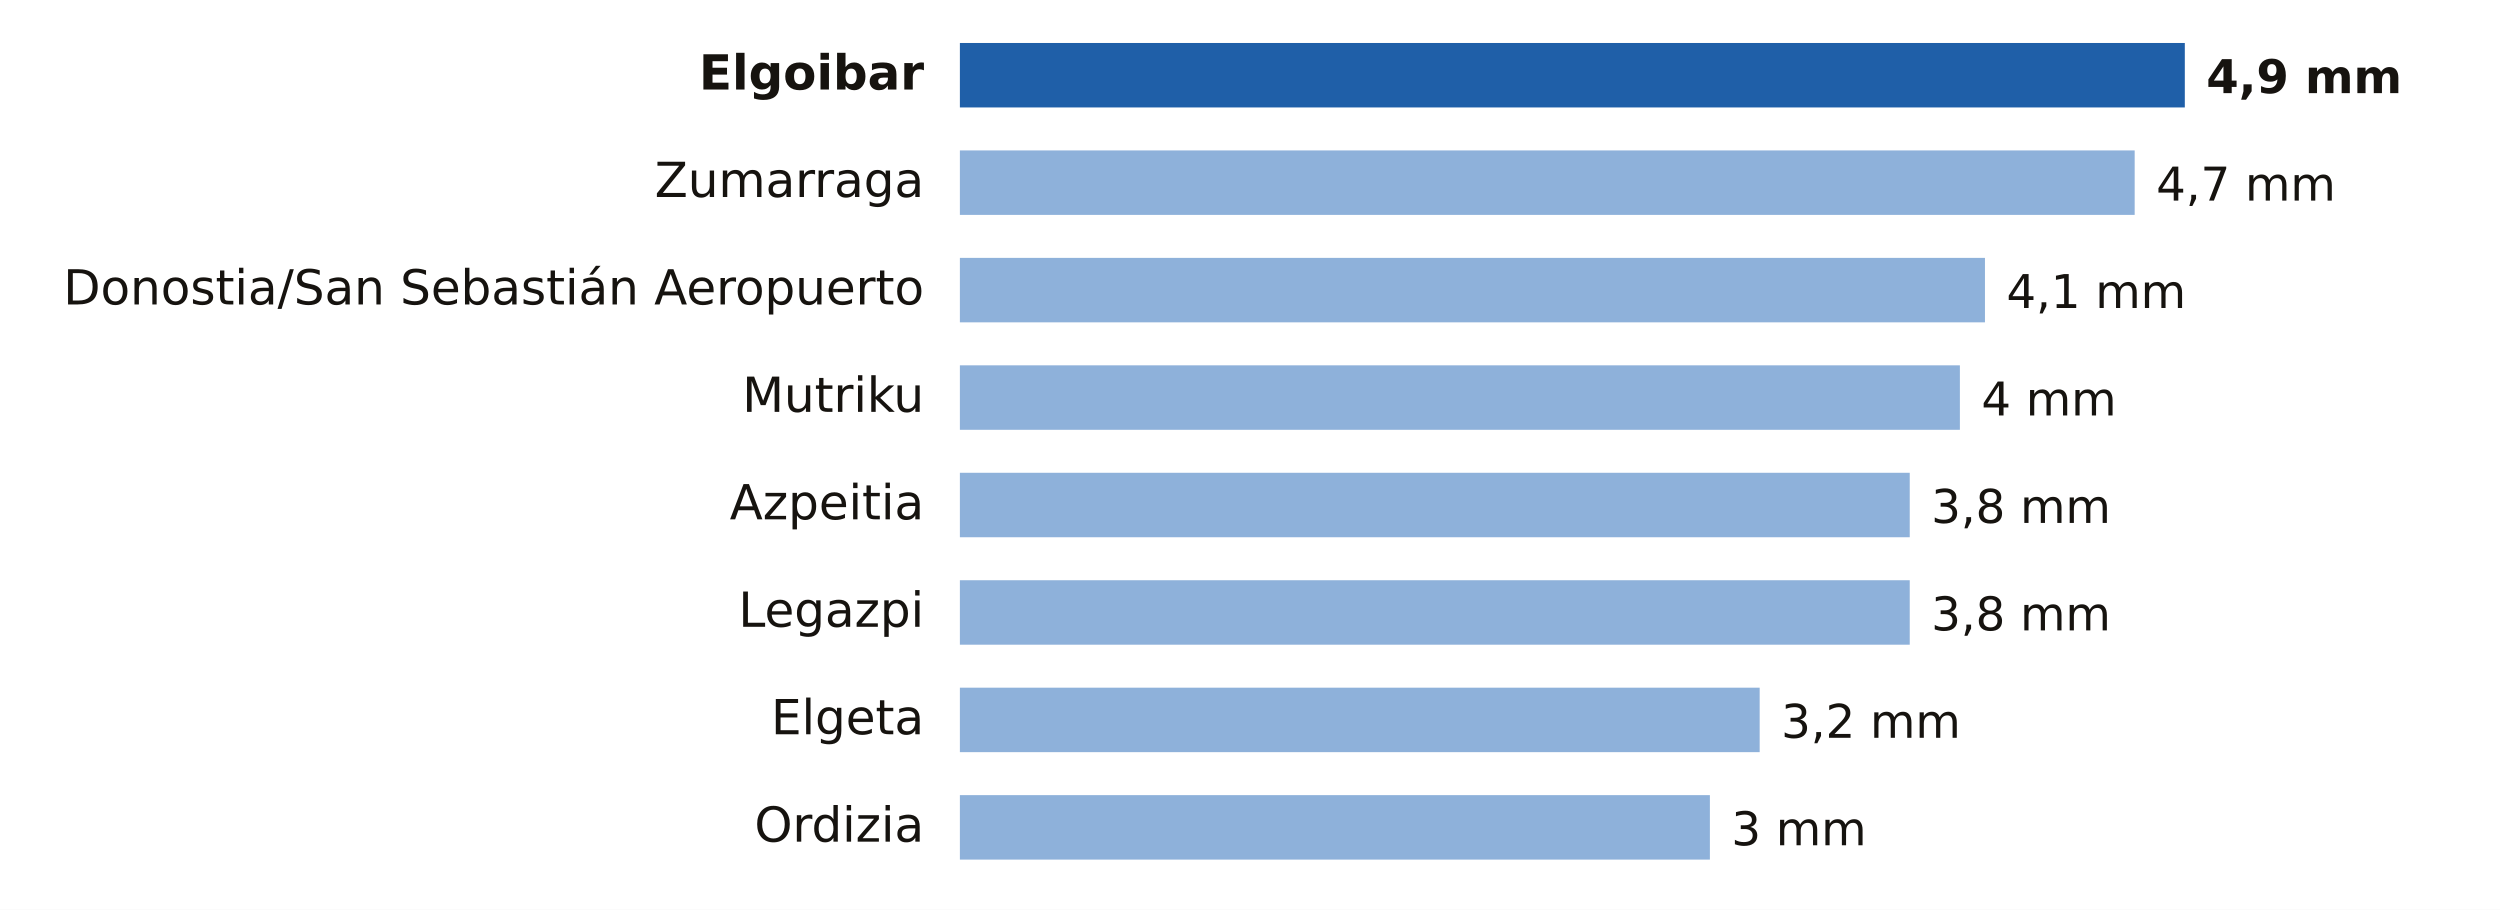
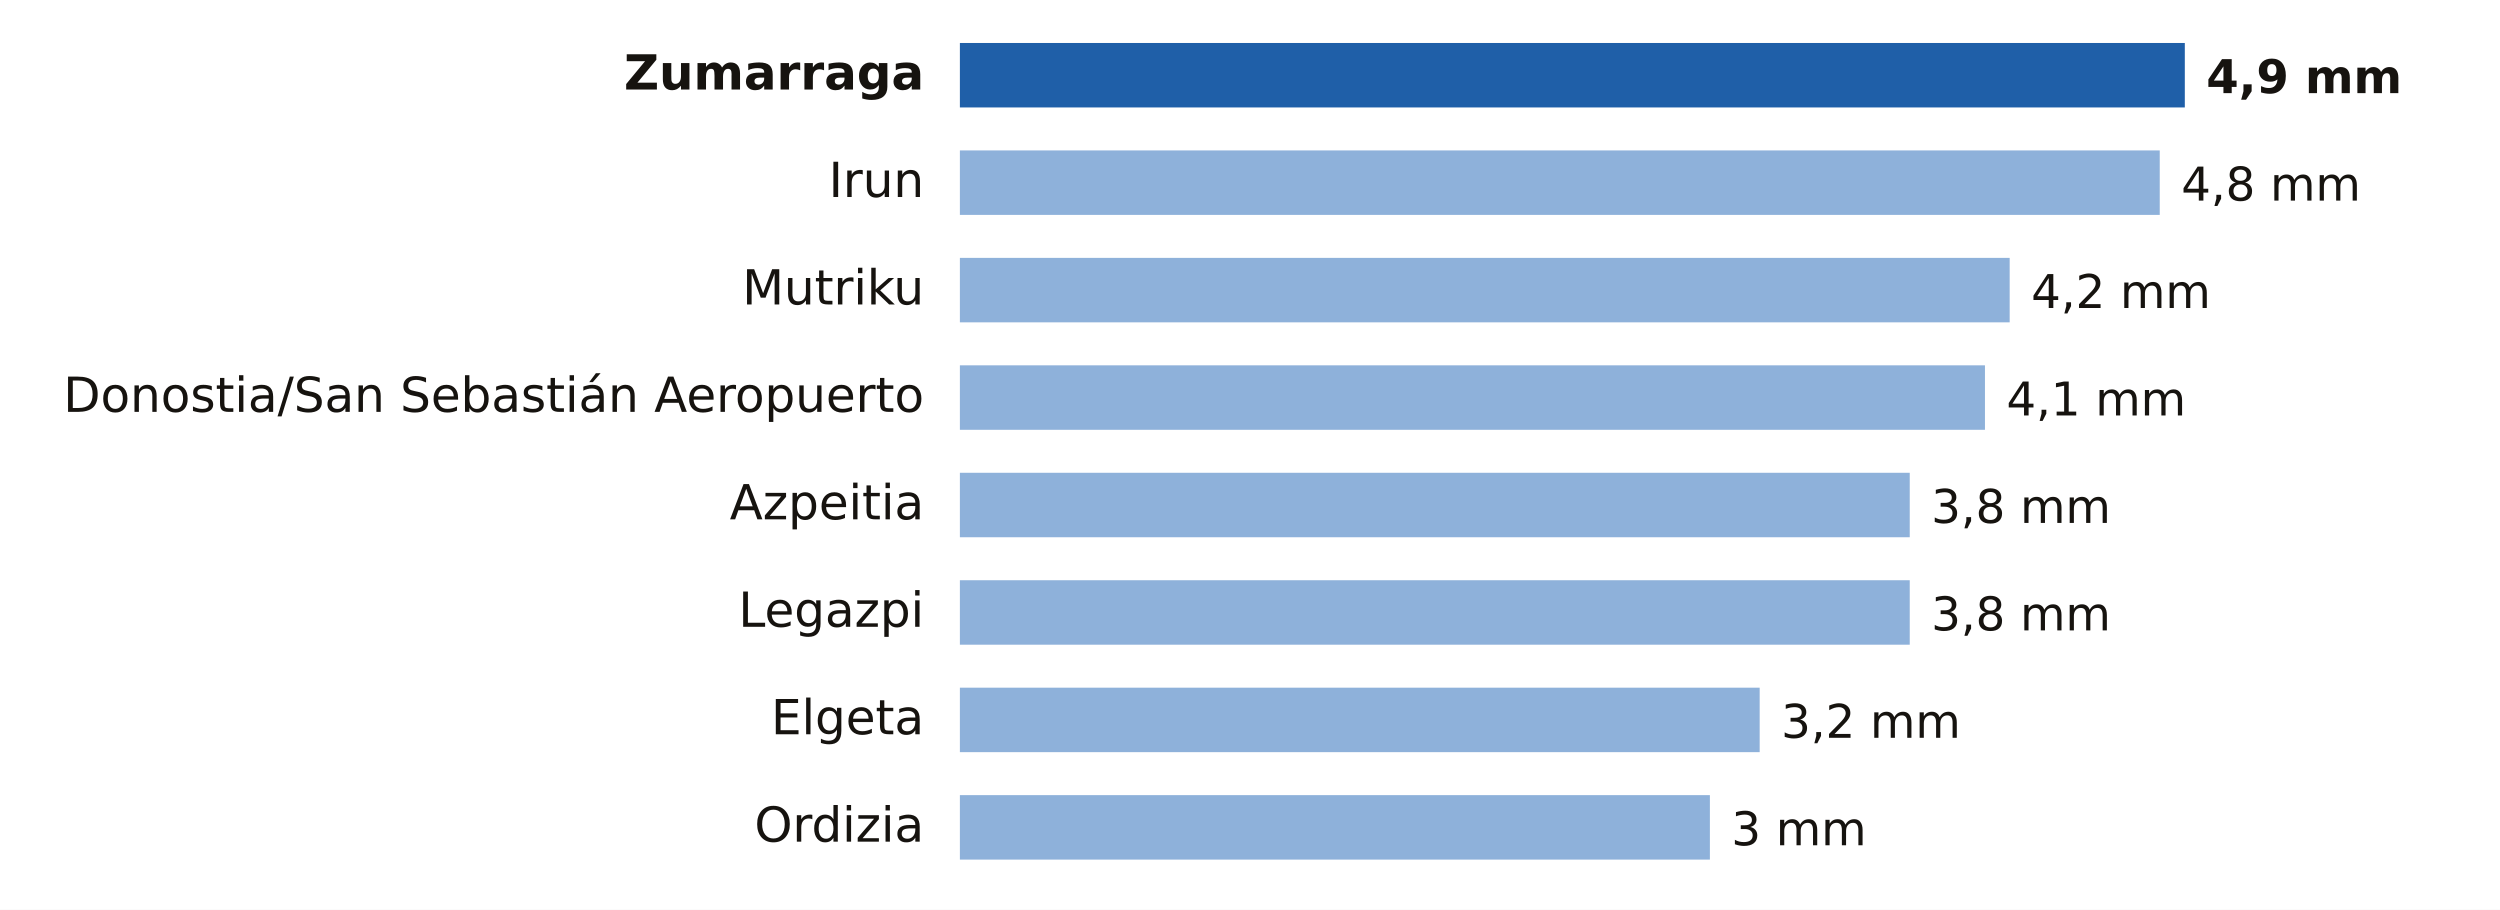
- <svg xmlns="http://www.w3.org/2000/svg" viewBox="0 0 698 254" width="698" height="254" role="img" aria-label="Lluvia entre la medianoche y las 20:00 del sábado 21 de noviembre en Gipuzkoa">
+ <svg xmlns="http://www.w3.org/2000/svg" viewBox="0 0 698 254" width="698" height="254" role="img" aria-label="Lluvia entre la medianoche y las 21:00 del sábado 21 de noviembre en Gipuzkoa">
  <rect width="698" height="254" fill="#FFFFFF" />
-   <text x="258.0" y="25.0" font-size="13.5" fill="#16130F" text-anchor="end" font-weight="600" font-family="Public Sans, DejaVu Sans, Arial, sans-serif">Elgoibar</text>
+   <text x="258.0" y="25.0" font-size="13.5" fill="#16130F" text-anchor="end" font-weight="600" font-family="Public Sans, DejaVu Sans, Arial, sans-serif">Zumarraga</text>
  <rect x="268" y="12" width="342.0" height="18" fill="#1F5FA8" />
  <text x="616.0" y="26.0" font-size="13" fill="#16130F" text-anchor="start" font-weight="700" font-family="Public Sans, DejaVu Sans, Arial, sans-serif">4,9 mm</text>
-   <text x="258.0" y="55.0" font-size="13.5" fill="#16130F" text-anchor="end" font-weight="400" font-family="Public Sans, DejaVu Sans, Arial, sans-serif">Zumarraga</text>
-   <rect x="268" y="42" width="328.0" height="18" fill="#8EB1DA" />
-   <text x="602.0" y="56.0" font-size="13" fill="#16130F" text-anchor="start" font-weight="500" font-family="Public Sans, DejaVu Sans, Arial, sans-serif">4,7 mm</text>
-   <text x="258.0" y="85.0" font-size="13.5" fill="#16130F" text-anchor="end" font-weight="400" font-family="Public Sans, DejaVu Sans, Arial, sans-serif">Donostia/San Sebastián Aeropuerto</text>
-   <rect x="268" y="72" width="286.2" height="18" fill="#8EB1DA" />
-   <text x="560.2" y="86.0" font-size="13" fill="#16130F" text-anchor="start" font-weight="500" font-family="Public Sans, DejaVu Sans, Arial, sans-serif">4,1 mm</text>
-   <text x="258.0" y="115.0" font-size="13.5" fill="#16130F" text-anchor="end" font-weight="400" font-family="Public Sans, DejaVu Sans, Arial, sans-serif">Mutriku</text>
-   <rect x="268" y="102" width="279.2" height="18" fill="#8EB1DA" />
-   <text x="553.2" y="116.0" font-size="13" fill="#16130F" text-anchor="start" font-weight="500" font-family="Public Sans, DejaVu Sans, Arial, sans-serif">4 mm</text>
+   <text x="258.0" y="55.0" font-size="13.5" fill="#16130F" text-anchor="end" font-weight="400" font-family="Public Sans, DejaVu Sans, Arial, sans-serif">Irun</text>
+   <rect x="268" y="42" width="335.0" height="18" fill="#8EB1DA" />
+   <text x="609.0" y="56.0" font-size="13" fill="#16130F" text-anchor="start" font-weight="500" font-family="Public Sans, DejaVu Sans, Arial, sans-serif">4,8 mm</text>
+   <text x="258.0" y="85.0" font-size="13.5" fill="#16130F" text-anchor="end" font-weight="400" font-family="Public Sans, DejaVu Sans, Arial, sans-serif">Mutriku</text>
+   <rect x="268" y="72" width="293.1" height="18" fill="#8EB1DA" />
+   <text x="567.1" y="86.0" font-size="13" fill="#16130F" text-anchor="start" font-weight="500" font-family="Public Sans, DejaVu Sans, Arial, sans-serif">4,2 mm</text>
+   <text x="258.0" y="115.0" font-size="13.5" fill="#16130F" text-anchor="end" font-weight="400" font-family="Public Sans, DejaVu Sans, Arial, sans-serif">Donostia/San Sebastián Aeropuerto</text>
+   <rect x="268" y="102" width="286.2" height="18" fill="#8EB1DA" />
+   <text x="560.2" y="116.0" font-size="13" fill="#16130F" text-anchor="start" font-weight="500" font-family="Public Sans, DejaVu Sans, Arial, sans-serif">4,1 mm</text>
  <text x="258.0" y="145.0" font-size="13.5" fill="#16130F" text-anchor="end" font-weight="400" font-family="Public Sans, DejaVu Sans, Arial, sans-serif">Azpeitia</text>
  <rect x="268" y="132" width="265.2" height="18" fill="#8EB1DA" />
  <text x="539.2" y="146.0" font-size="13" fill="#16130F" text-anchor="start" font-weight="500" font-family="Public Sans, DejaVu Sans, Arial, sans-serif">3,8 mm</text>
  <text x="258.0" y="175.0" font-size="13.5" fill="#16130F" text-anchor="end" font-weight="400" font-family="Public Sans, DejaVu Sans, Arial, sans-serif">Legazpi</text>
  <rect x="268" y="162" width="265.2" height="18" fill="#8EB1DA" />
  <text x="539.2" y="176.0" font-size="13" fill="#16130F" text-anchor="start" font-weight="500" font-family="Public Sans, DejaVu Sans, Arial, sans-serif">3,8 mm</text>
  <text x="258.0" y="205.0" font-size="13.5" fill="#16130F" text-anchor="end" font-weight="400" font-family="Public Sans, DejaVu Sans, Arial, sans-serif">Elgeta</text>
  <rect x="268" y="192" width="223.3" height="18" fill="#8EB1DA" />
  <text x="497.3" y="206.0" font-size="13" fill="#16130F" text-anchor="start" font-weight="500" font-family="Public Sans, DejaVu Sans, Arial, sans-serif">3,2 mm</text>
  <text x="258.0" y="235.0" font-size="13.5" fill="#16130F" text-anchor="end" font-weight="400" font-family="Public Sans, DejaVu Sans, Arial, sans-serif">Ordizia</text>
  <rect x="268" y="222" width="209.4" height="18" fill="#8EB1DA" />
  <text x="483.4" y="236.0" font-size="13" fill="#16130F" text-anchor="start" font-weight="500" font-family="Public Sans, DejaVu Sans, Arial, sans-serif">3 mm</text>
</svg>
